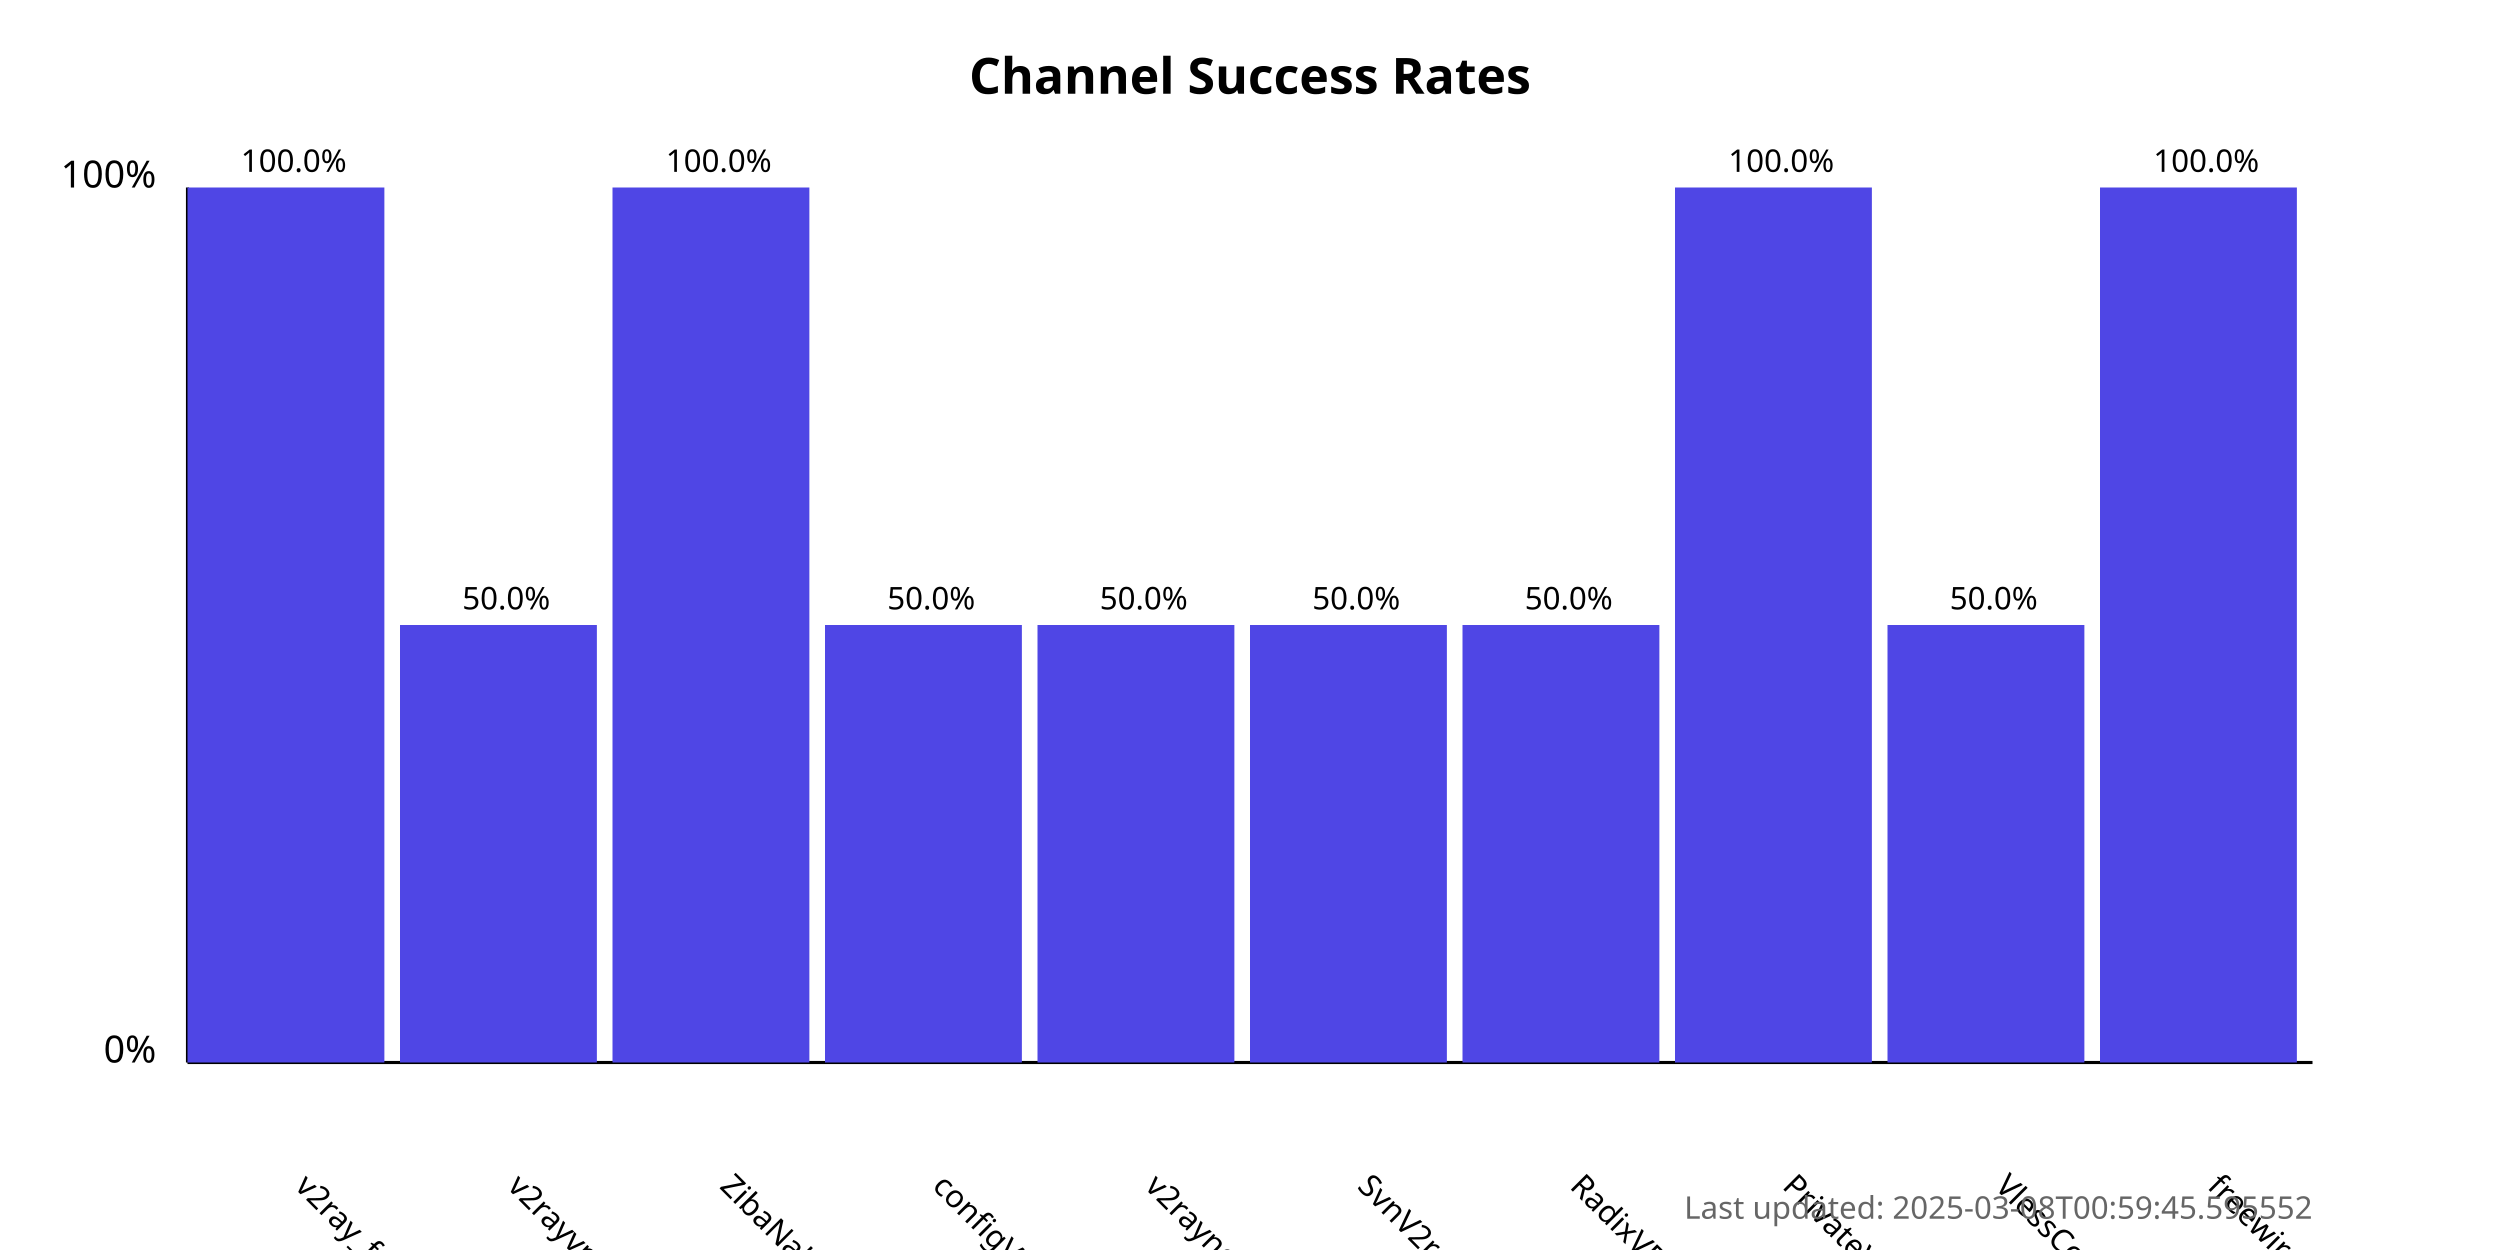
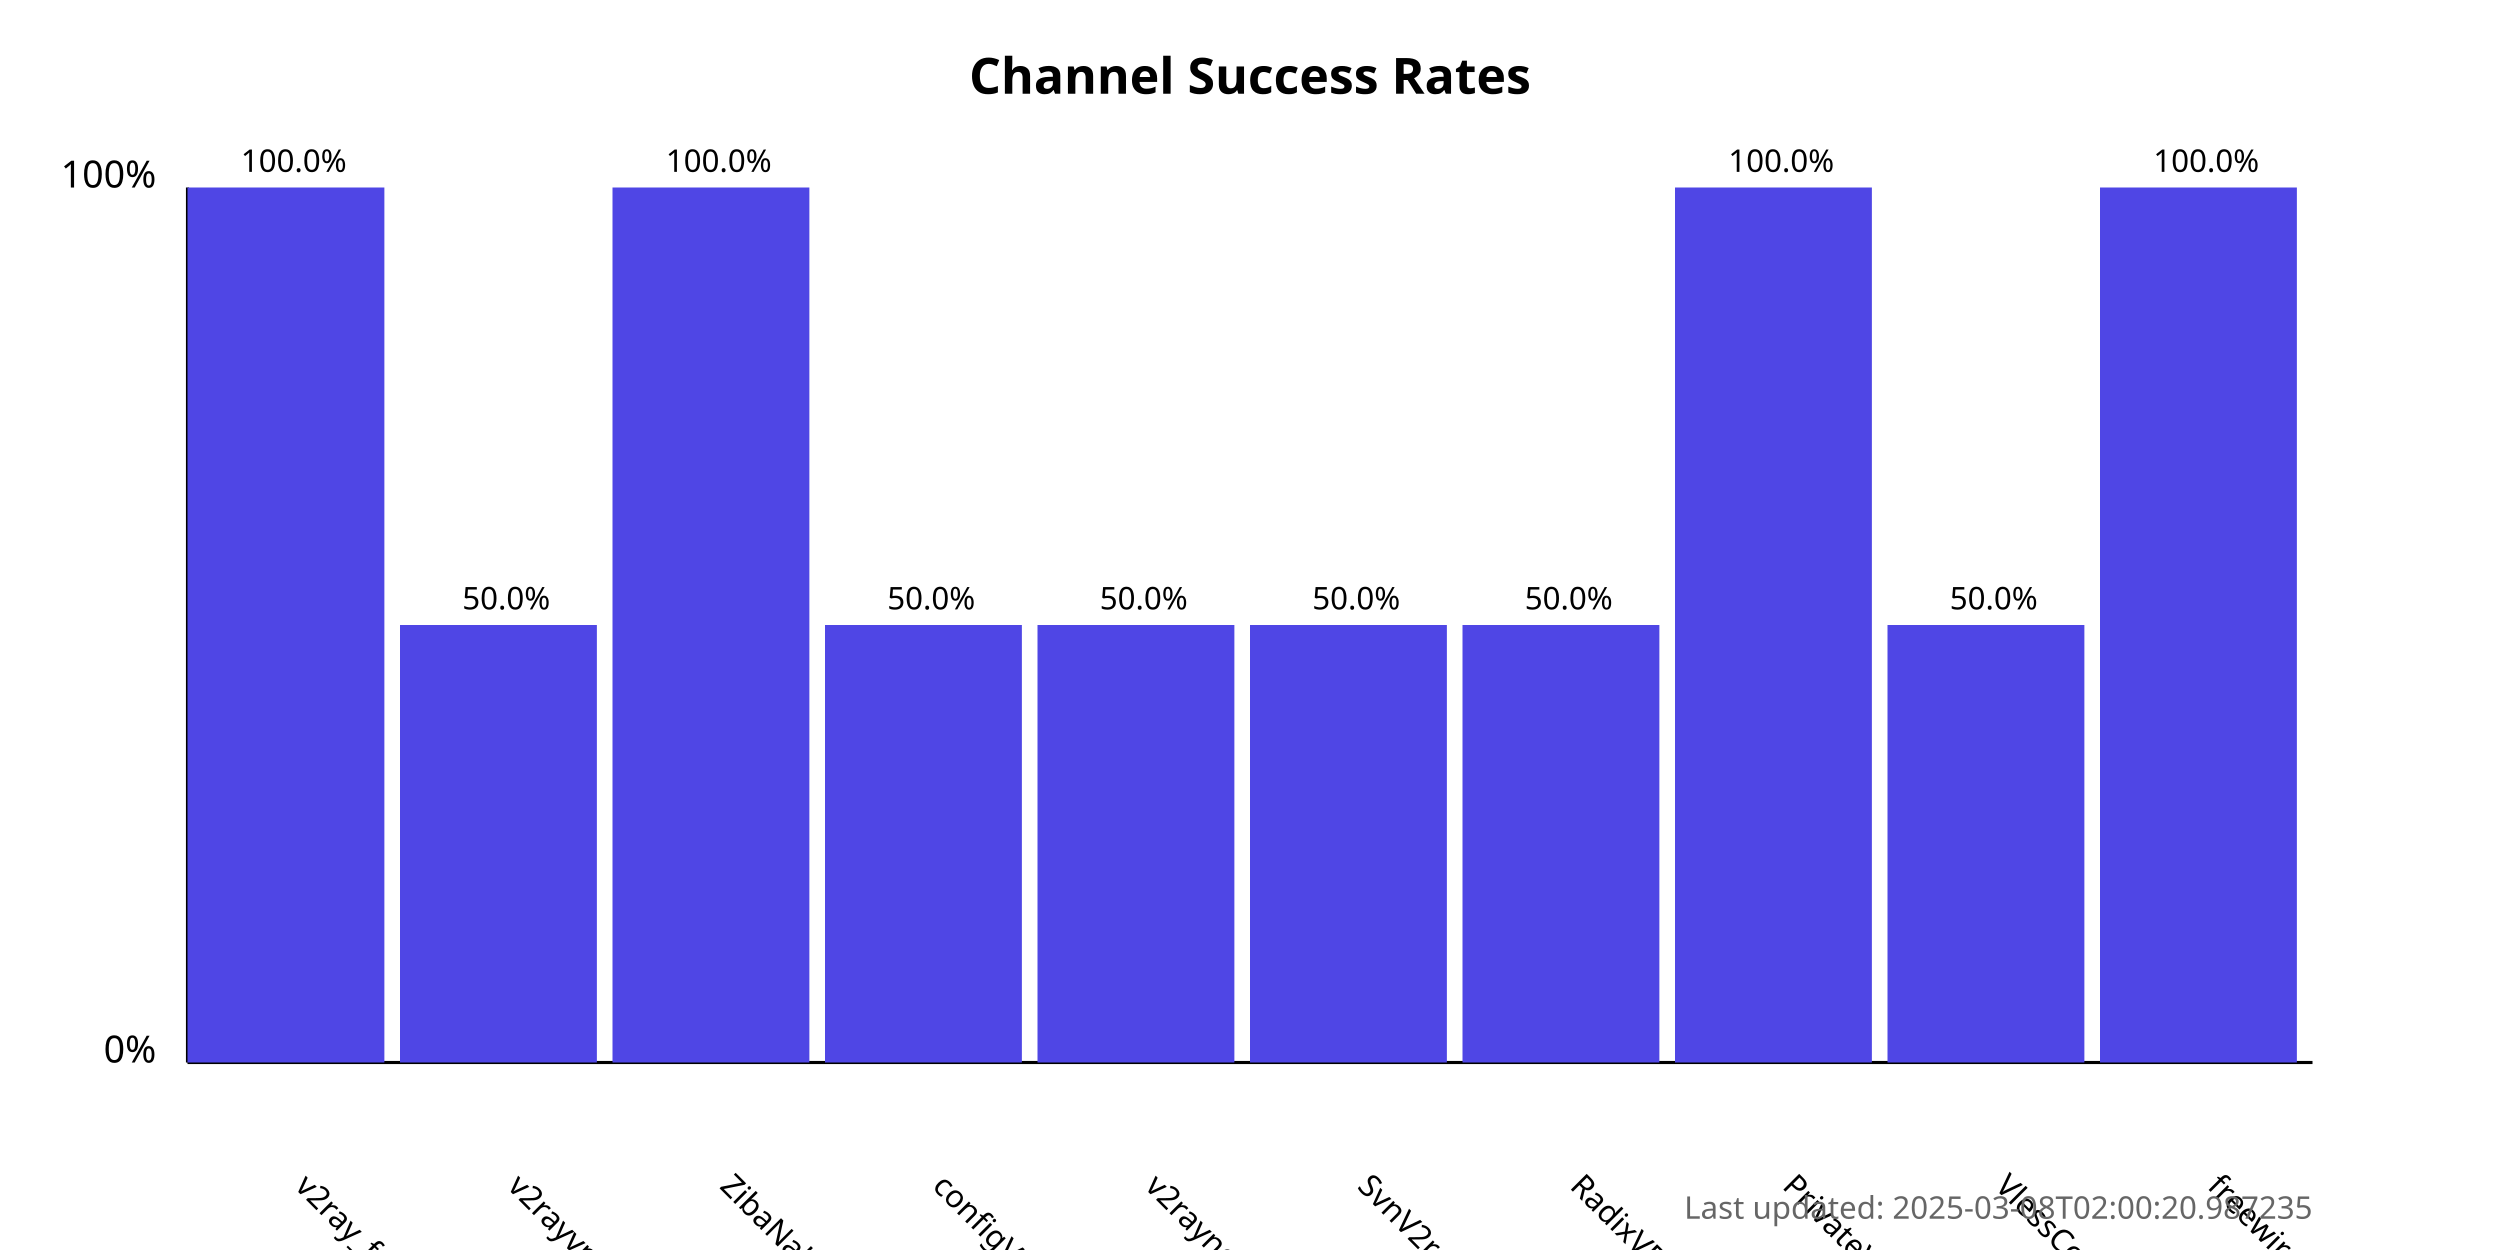
<svg xmlns="http://www.w3.org/2000/svg" width="800" height="400">
  <style>
            .chart-title { font: bold 16px sans-serif; }
            .axis-label { font: 12px sans-serif; }
            .tick-label { font: 10px sans-serif; }
            .bar { fill: #4f46e5; }
            .bar:hover { fill: #6366f1; }
            .timestamp { font: 10px sans-serif; fill: #666; }
        </style>
  <text x="400.0" y="30" text-anchor="middle" class="chart-title">
            Channel Success Rates
        </text>
  <line x1="60" y1="340" x2="60" y2="60" stroke="black" stroke-width="1" />
  <line x1="60" y1="340" x2="740" y2="340" stroke="black" stroke-width="1" />
  <text x="50" y="340" text-anchor="end" class="axis-label">0%</text>
  <text x="50" y="60" text-anchor="end" class="axis-label">100%</text>
  <g>
    <rect x="60" y="60.0" width="63.0" height="280.0" class="bar" />
    <text x="94.0" y="380" transform="rotate(45, 94.0, 380)" text-anchor="start" class="tick-label">
                v2ray_free_conf
            </text>
    <text x="94.0" y="55.0" text-anchor="middle" class="tick-label">
                100.0%
            </text>
  </g>
  <g>
    <rect x="128.0" y="200.0" width="63.0" height="140.0" class="bar" />
    <text x="162.0" y="380" transform="rotate(45, 162.0, 380)" text-anchor="start" class="tick-label">
                v2rayvpno
            </text>
    <text x="162.0" y="195.0" text-anchor="middle" class="tick-label">
                50.0%
            </text>
  </g>
  <g>
    <rect x="196.0" y="60.0" width="63.0" height="280.0" class="bar" />
    <text x="230.0" y="380" transform="rotate(45, 230.0, 380)" text-anchor="start" class="tick-label">
                ZibaNabz
            </text>
    <text x="230.0" y="55.0" text-anchor="middle" class="tick-label">
                100.0%
            </text>
  </g>
  <g>
    <rect x="264.0" y="200.0" width="63.0" height="140.0" class="bar" />
    <text x="298.0" y="380" transform="rotate(45, 298.0, 380)" text-anchor="start" class="tick-label">
                configV2rayForFree
            </text>
    <text x="298.0" y="195.0" text-anchor="middle" class="tick-label">
                50.0%
            </text>
  </g>
  <g>
    <rect x="332.0" y="200.0" width="63.0" height="140.0" class="bar" />
    <text x="366.0" y="380" transform="rotate(45, 366.0, 380)" text-anchor="start" class="tick-label">
                v2rayngvpn
            </text>
    <text x="366.0" y="195.0" text-anchor="middle" class="tick-label">
                50.0%
            </text>
  </g>
  <g>
    <rect x="400.0" y="200.0" width="63.0" height="140.0" class="bar" />
    <text x="434.0" y="380" transform="rotate(45, 434.0, 380)" text-anchor="start" class="tick-label">
                SvnV2ray
            </text>
    <text x="434.0" y="195.0" text-anchor="middle" class="tick-label">
                50.0%
            </text>
  </g>
  <g>
    <rect x="468.0" y="200.0" width="63.0" height="140.0" class="bar" />
    <text x="502.0" y="380" transform="rotate(45, 502.0, 380)" text-anchor="start" class="tick-label">
                RadixVPN
            </text>
    <text x="502.0" y="195.0" text-anchor="middle" class="tick-label">
                50.0%
            </text>
  </g>
  <g>
    <rect x="536.0" y="60.0" width="63.0" height="280.0" class="bar" />
    <text x="570.0" y="380" transform="rotate(45, 570.0, 380)" text-anchor="start" class="tick-label">
                PrivateVPNs
            </text>
    <text x="570.0" y="55.0" text-anchor="middle" class="tick-label">
                100.0%
            </text>
  </g>
  <g>
    <rect x="604.0" y="200.0" width="63.0" height="140.0" class="bar" />
    <text x="638.0" y="380" transform="rotate(45, 638.0, 380)" text-anchor="start" class="tick-label">
                VlessConfig
            </text>
    <text x="638.0" y="195.0" text-anchor="middle" class="tick-label">
                50.0%
            </text>
  </g>
  <g>
    <rect x="672.0" y="60.0" width="63.0" height="280.0" class="bar" />
    <text x="706.0" y="380" transform="rotate(45, 706.0, 380)" text-anchor="start" class="tick-label">
                freewireguard
            </text>
    <text x="706.0" y="55.0" text-anchor="middle" class="tick-label">
                100.0%
            </text>
  </g>
  <text x="740" y="390" text-anchor="end" class="timestamp">
-             Last updated: 2025-03-08T00:59:45.595552
+             Last updated: 2025-03-08T02:00:20.987235
        </text>
</svg>
